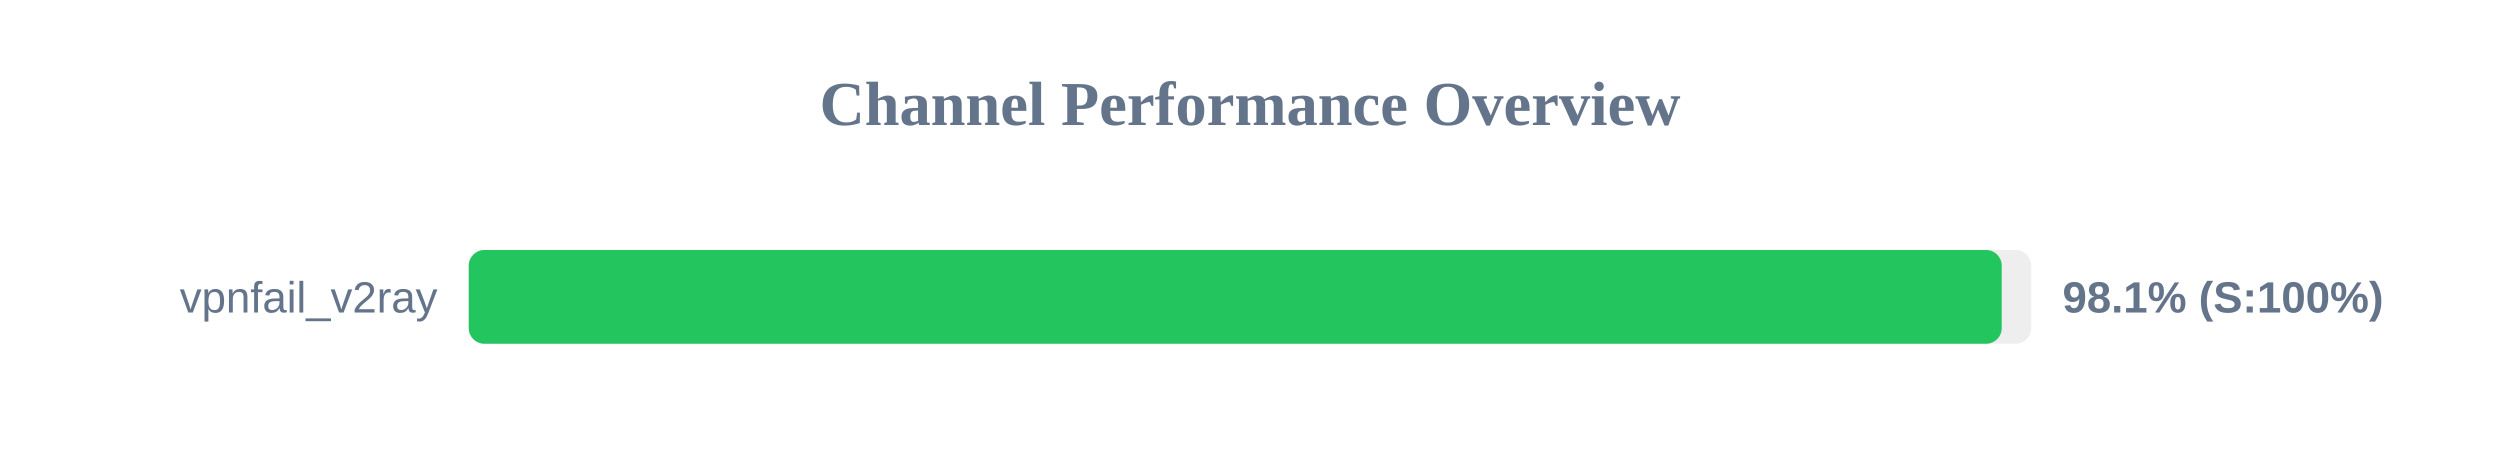
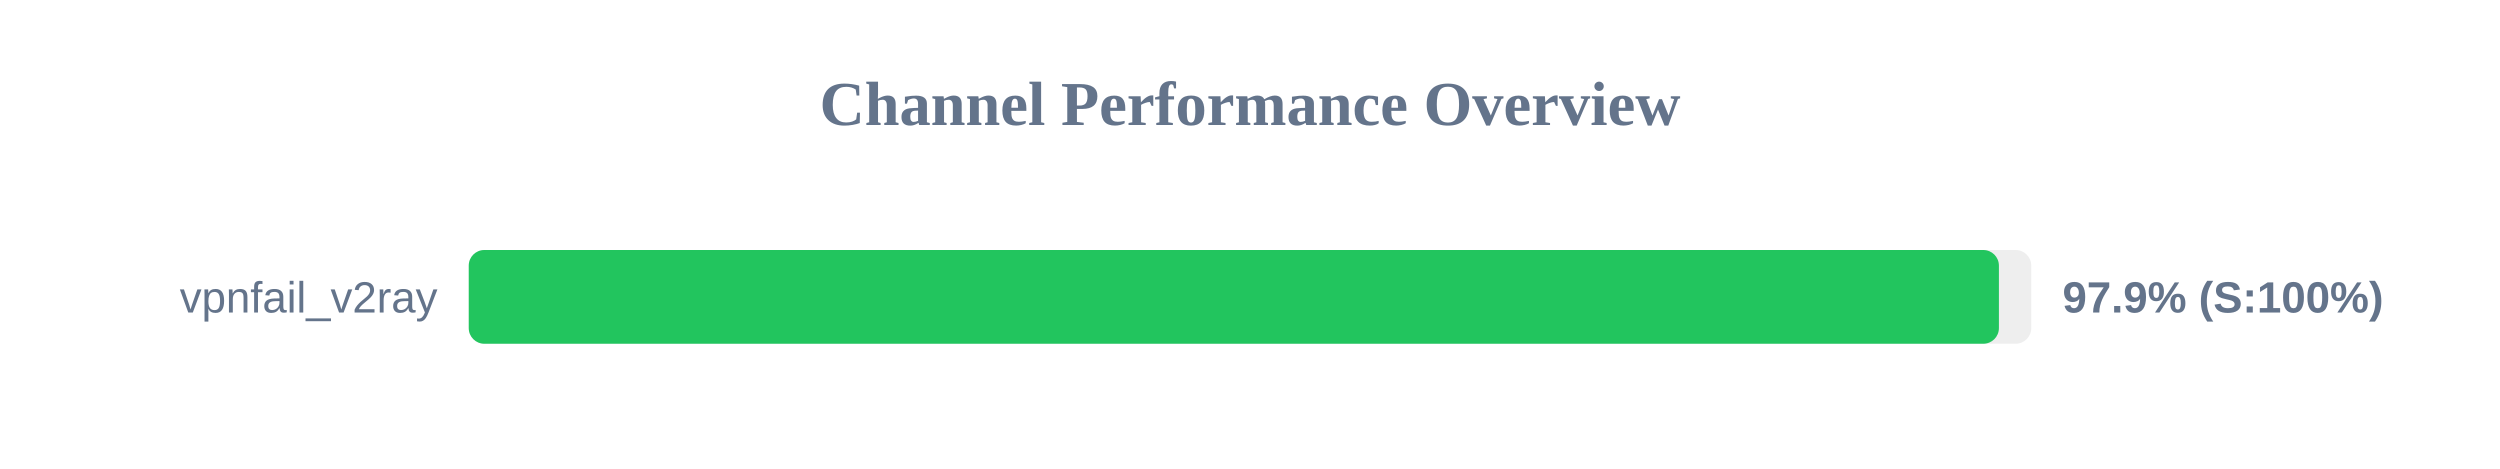
<svg xmlns="http://www.w3.org/2000/svg" width="800" height="150" version="1.1">
  <style>
        .row { font: 14px Arial; fill: #64748b; }
        .score { font: bold 14px Arial; fill: #64748b; }
    </style>
  <text x="400" y="40" text-anchor="middle" font-size="20px" font-weight="bold" fill="#64748b">Channel Performance Overview</text>
  <rect x="150" y="80" width="500" height="30" fill="#eee" rx="5" />
-   <rect x="150" y="80" width="490.55" height="30" fill="#22c55e" rx="5" />
+   <rect x="150" y="80" width="489.65" height="30" fill="#22c55e" rx="5" />
  <text x="140" y="100" text-anchor="end" class="row">vpnfail_v2ray</text>
-   <text x="660" y="100" text-anchor="start" class="score">98.1% (S:100%)</text>
+   <text x="660" y="100" text-anchor="start" class="score">97.9% (S:100%)</text>
</svg>
